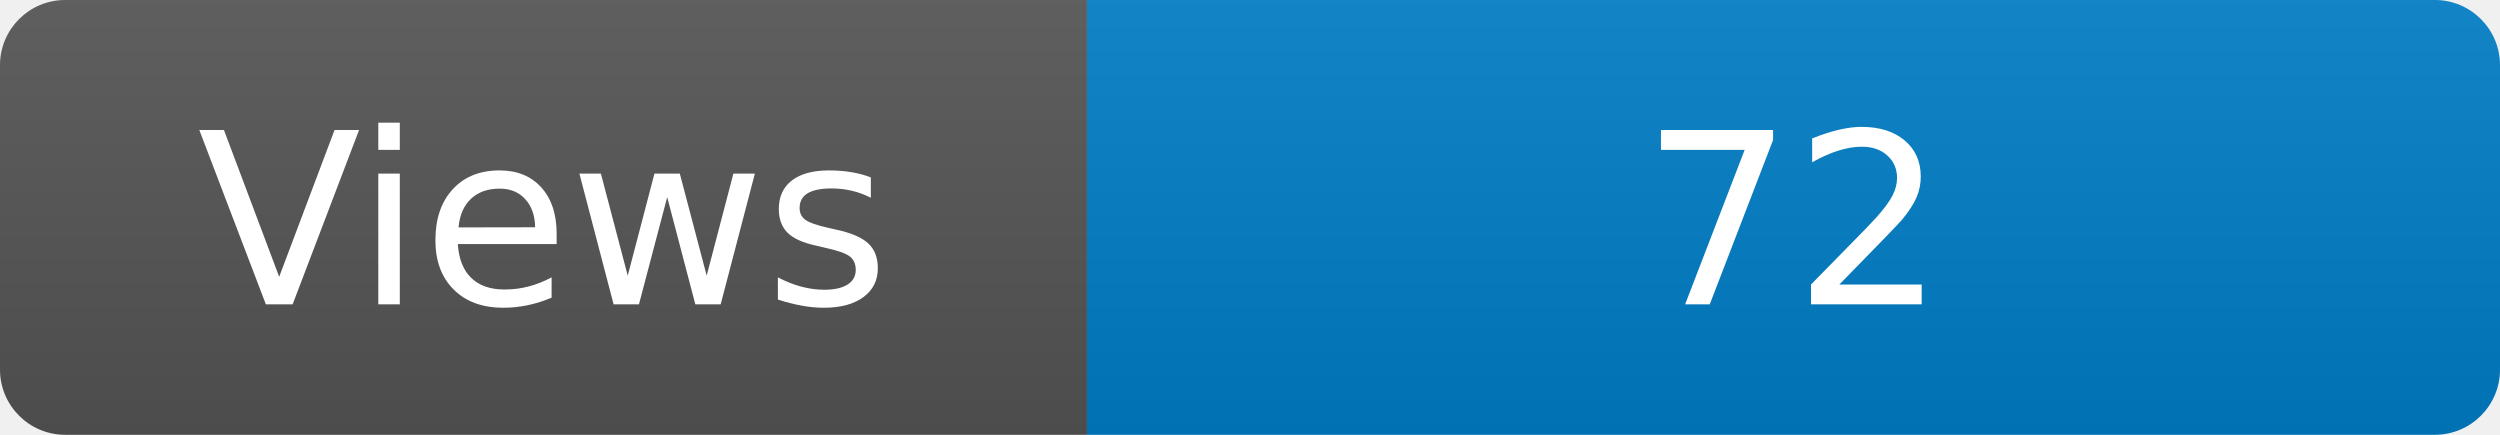
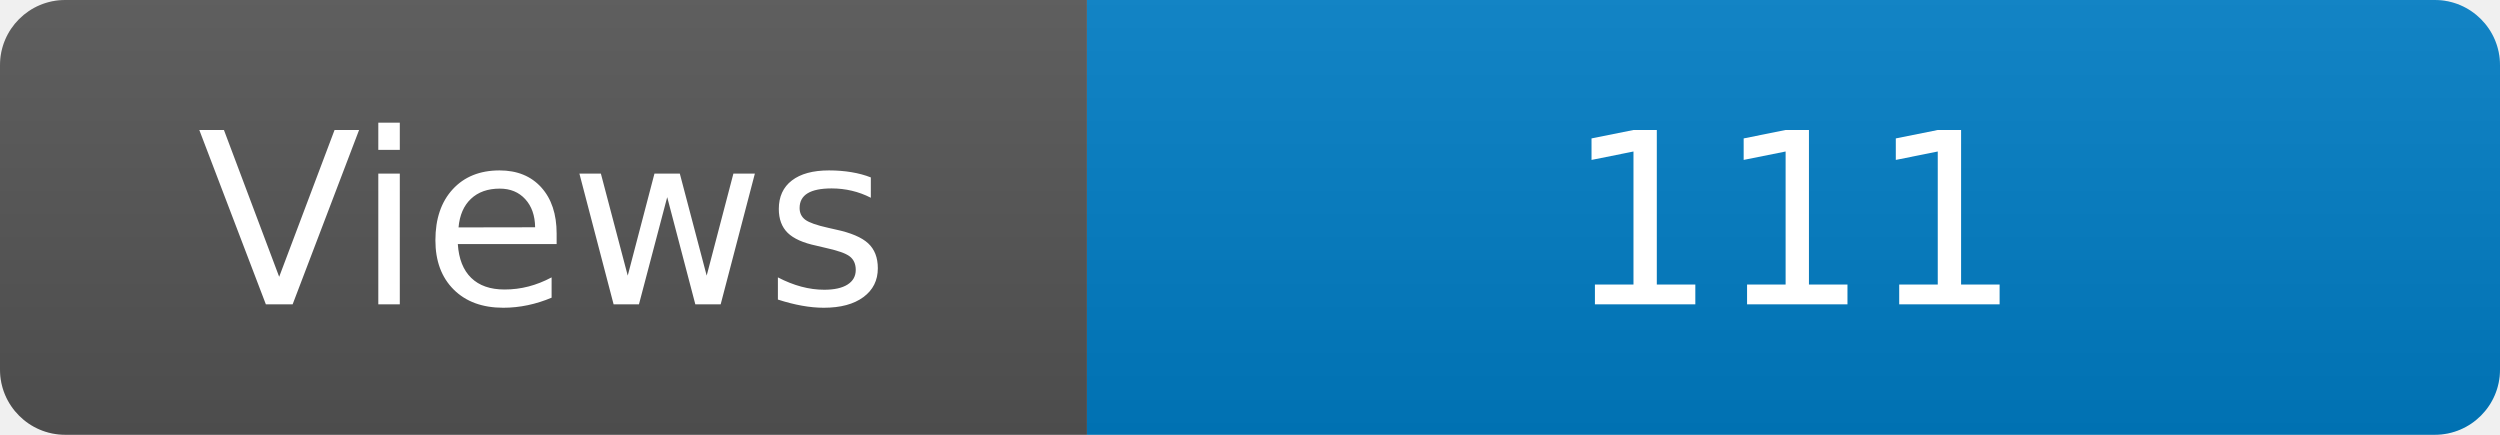
<svg xmlns="http://www.w3.org/2000/svg" width="115" height="20" role="img" aria-label="Maintained?: yes">
  <linearGradient id="s" x2="0" y2="100%">
    <stop offset="0" stop-color="#bbb" stop-opacity=".1" />
    <stop offset="1" stop-opacity=".1" />
  </linearGradient>
  <clipPath id="r">
    <rect width="115" height="20" rx="3" fill="#fff" />
  </clipPath>
  <g clip-path="url(#r)">
    <rect width="50" height="20" fill="#555" />
    <rect x="50" width="160" height="20" fill="#007ec6" />
    <rect width="115" height="20" fill="url(#s)" />
  </g>
  <g fill="#fff" text-anchor="middle" font-family="Verdana,Geneva,DejaVu Sans,sans-serif" font-size="110">
    <text x="250" y="140" transform="scale(.1)" fill="#fff">Views</text>
-     <text x="825" y="140" transform="scale(.1)" fill="#fff">72</text>
+     <text x="825" y="140" transform="scale(.1)" fill="#fff">111</text>
  </g>
</svg>
